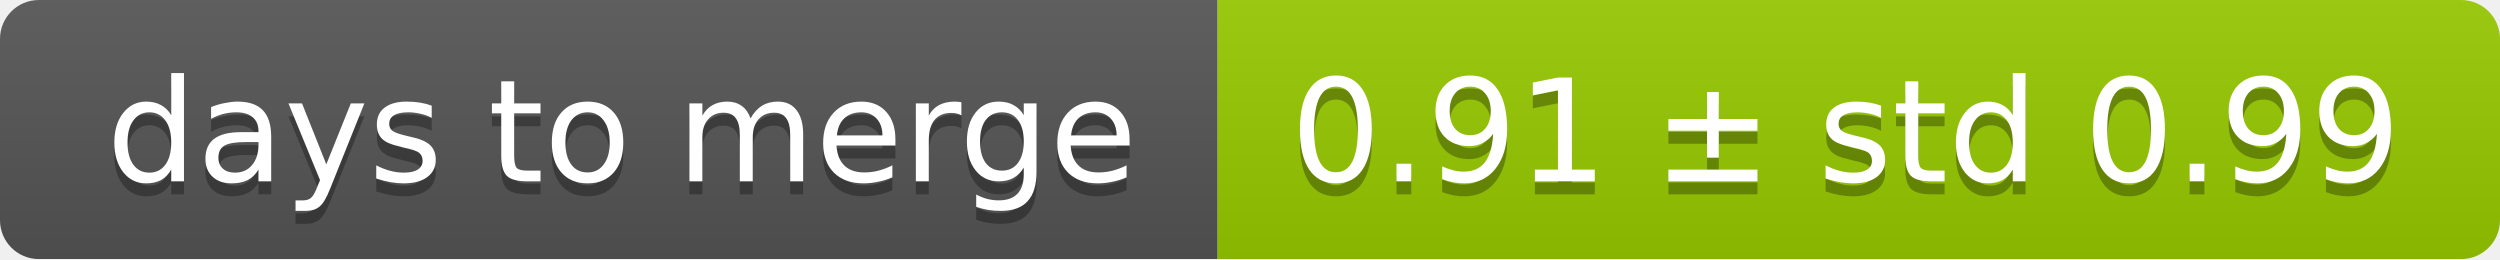
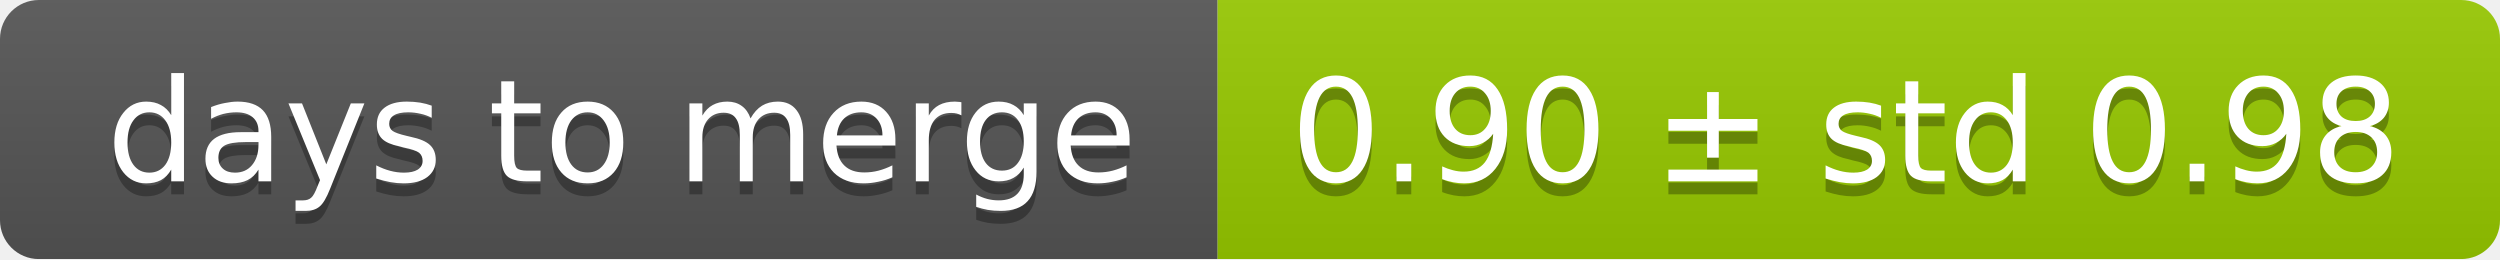
<svg xmlns="http://www.w3.org/2000/svg" width="193" height="20">
  <linearGradient id="smooth" x2="0" y2="100%">
    <stop offset="0" stop-color="#bbb" stop-opacity=".1" />
    <stop offset="1" stop-opacity=".1" />
  </linearGradient>
  <mask id="round">
    <rect width="193" height="20" rx="3" fill="#fff" />
  </mask>
  <g mask="url(#round)">
    <rect width="94" height="20" fill="#555" />
    <rect x="94" width="99" height="20" fill="#97ca00" />
    <rect width="193" height="20" fill="url(#smooth)" />
  </g>
  <g fill="#fff" text-anchor="middle" font-family="DejaVu Sans,Verdana,Geneva,sans-serif" font-size="11">
    <text x="48" y="15" fill="#010101" fill-opacity=".3">days to merge</text>
    <text x="48" y="14">days to merge</text>
-     <text x="142.5" y="15" fill="#010101" fill-opacity=".3">0.91 ± std 0.99</text>
-     <text x="142.5" y="14">0.91 ± std 0.99</text>
+     <text x="142.5" y="15" fill="#010101" fill-opacity=".3">0.90 ± std 0.98</text>
+     <text x="142.5" y="14">0.90 ± std 0.98</text>
  </g>
</svg>
